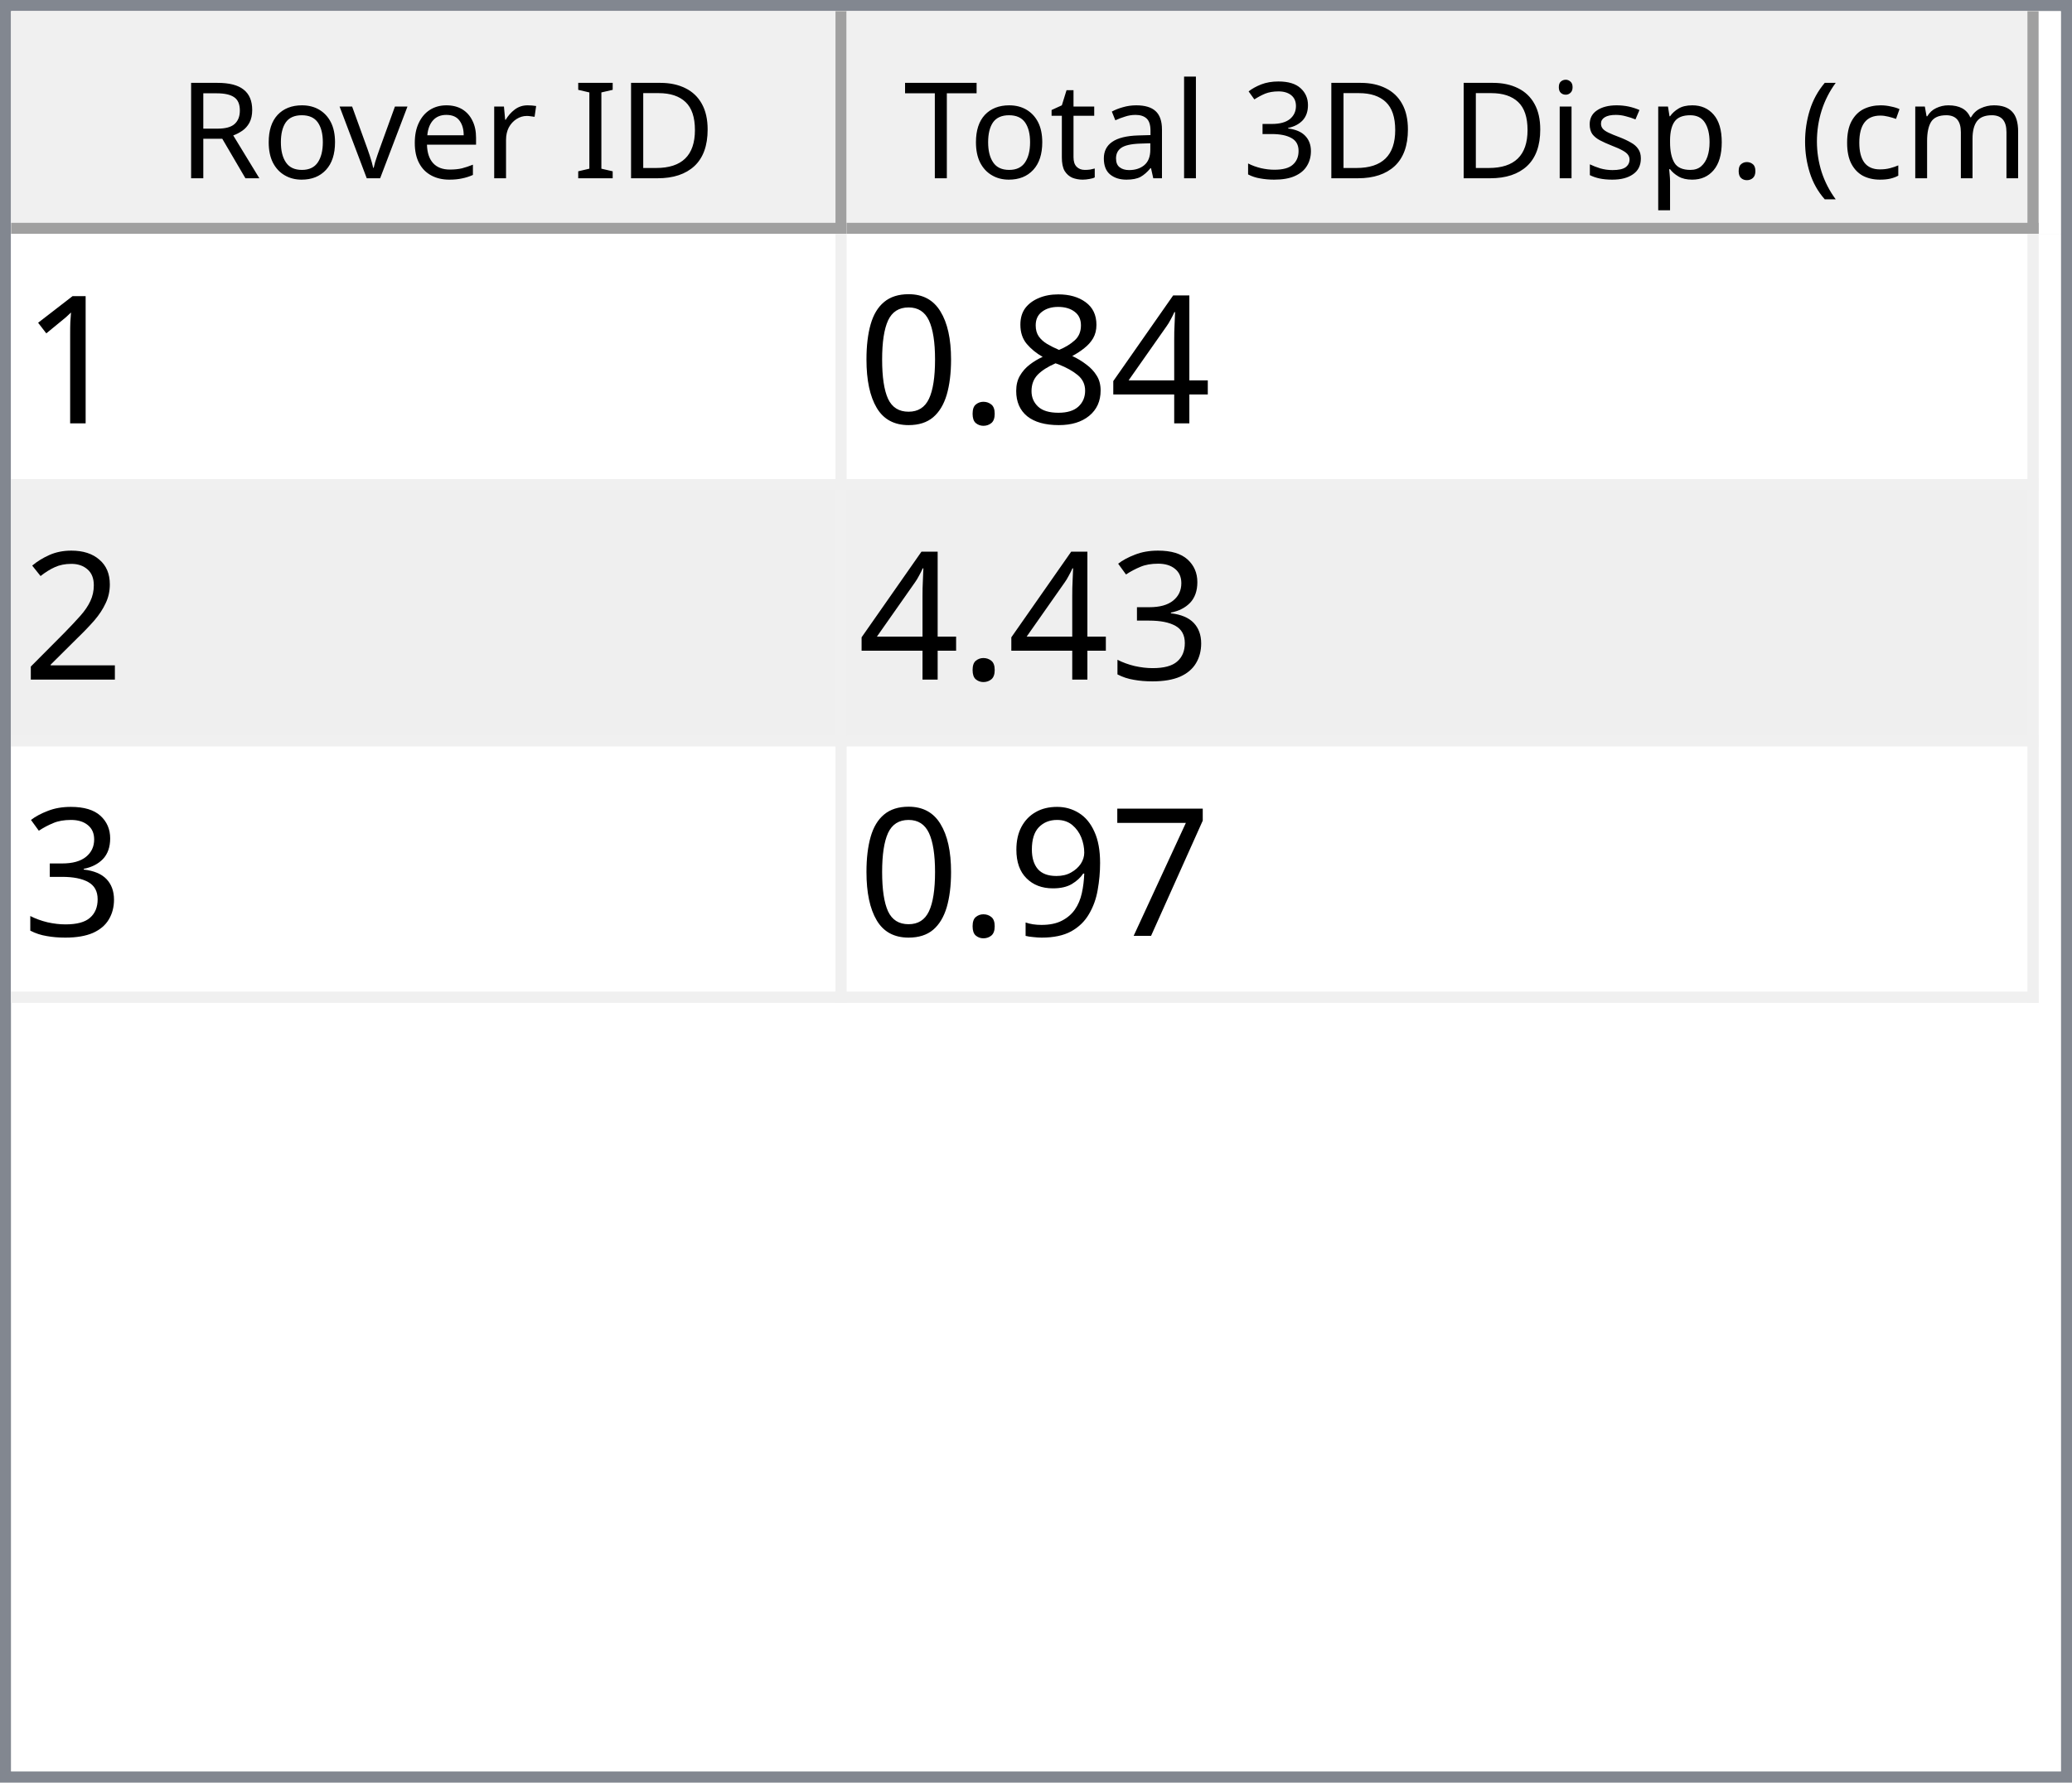
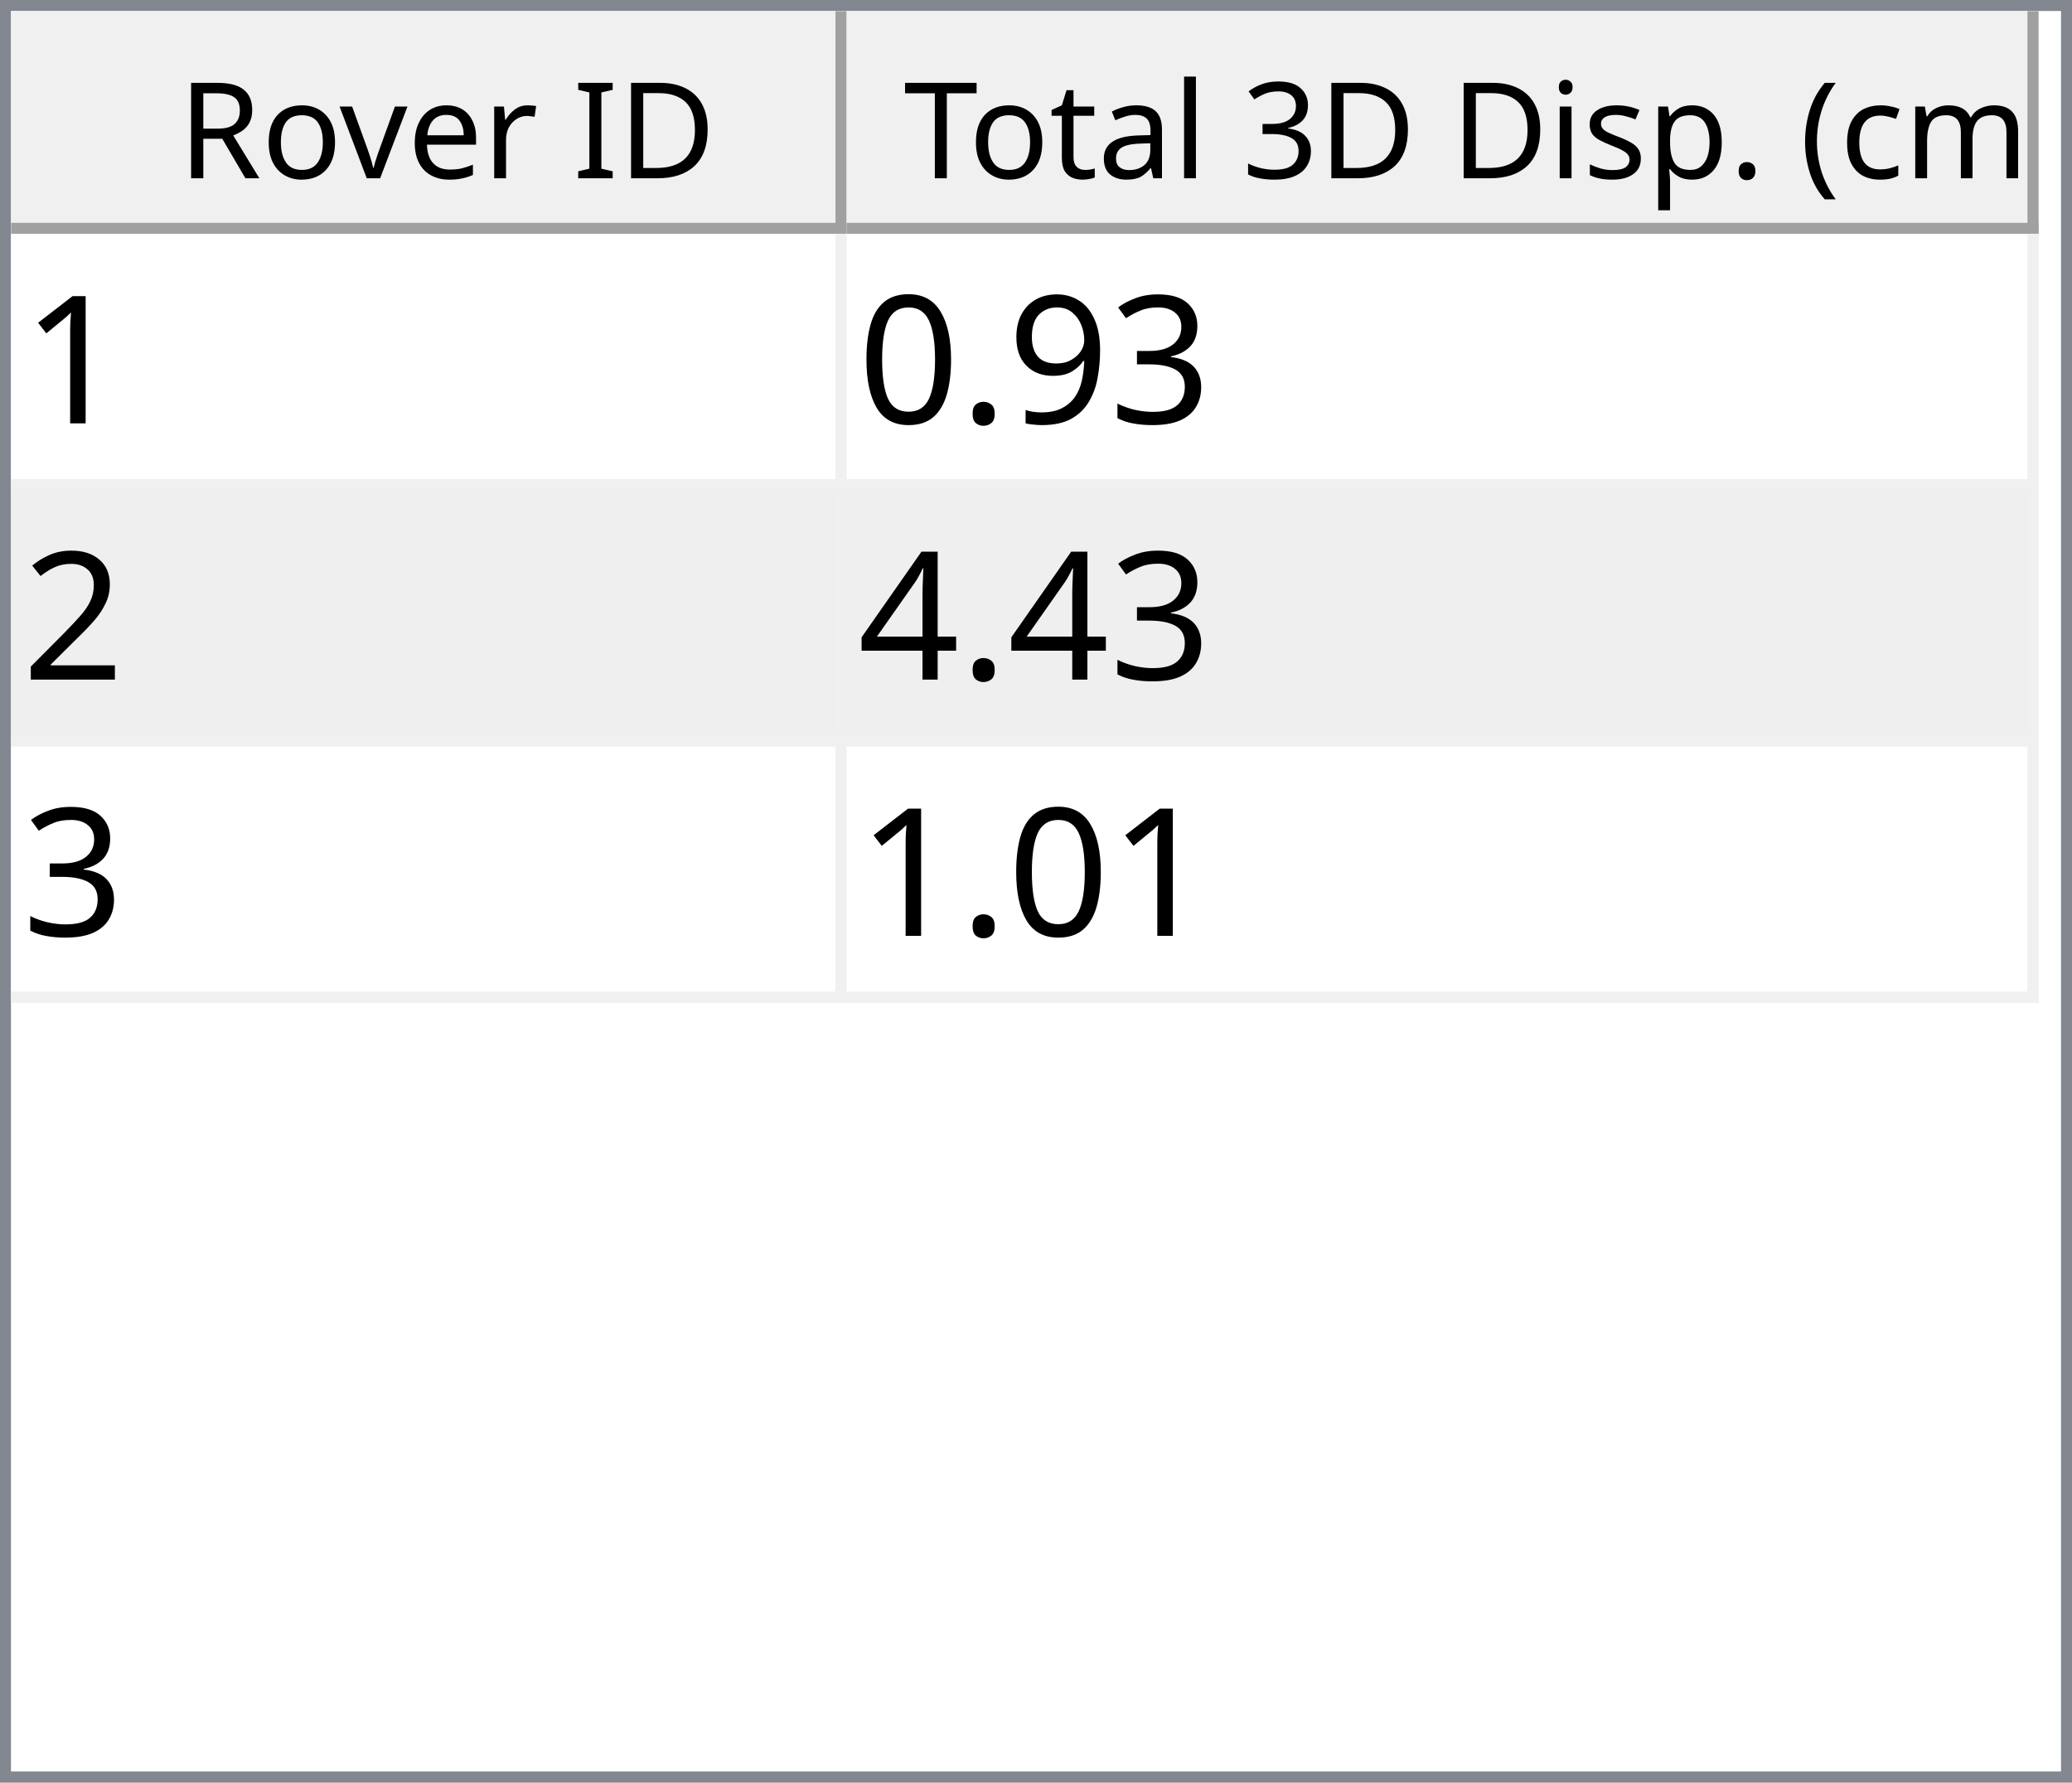
<svg xmlns="http://www.w3.org/2000/svg" style="fill-opacity:1; color-rendering:auto; color-interpolation:auto; text-rendering:auto; stroke:black; stroke-linecap:square; stroke-miterlimit:10; shape-rendering:auto; stroke-opacity:1; fill:black; stroke-dasharray:none; font-weight:normal; stroke-width:1; font-family:'Dialog'; font-style:normal; stroke-linejoin:miter; font-size:12px; stroke-dashoffset:0; image-rendering:auto;" width="186" height="160">
  <defs id="genericDefs" />
  <g>
    <defs id="defs1">
      <clipPath clipPathUnits="userSpaceOnUse" id="clipPath1">
        <path d="M0 0 L186 0 L186 160 L0 160 L0 0 Z" />
      </clipPath>
      <clipPath clipPathUnits="userSpaceOnUse" id="clipPath2">
        <path d="M0 0 L0 160 L186 160 L186 0 Z" />
      </clipPath>
      <clipPath clipPathUnits="userSpaceOnUse" id="clipPath3">
        <path d="M0 0 L0 20 L184 20 L184 0 Z" />
      </clipPath>
      <clipPath clipPathUnits="userSpaceOnUse" id="clipPath4">
        <path d="M0 0 L0 20 L75 20 L75 0 Z" />
      </clipPath>
      <clipPath clipPathUnits="userSpaceOnUse" id="clipPath5">
        <path d="M1 1 L1 19 L74 19 L74 1 Z" />
      </clipPath>
      <clipPath clipPathUnits="userSpaceOnUse" id="clipPath6">
        <path d="M0 0 L0 18 L73 18 L73 0 Z" />
      </clipPath>
      <clipPath clipPathUnits="userSpaceOnUse" id="clipPath7">
        <path d="M-0.5 -0.5 L-0.5 19.5 L74.5 19.5 L74.5 -0.5 Z" />
      </clipPath>
      <clipPath clipPathUnits="userSpaceOnUse" id="clipPath8">
        <path d="M0 0 L0 20 L107 20 L107 0 Z" />
      </clipPath>
      <clipPath clipPathUnits="userSpaceOnUse" id="clipPath9">
        <path d="M1 1 L1 19 L106 19 L106 1 Z" />
      </clipPath>
      <clipPath clipPathUnits="userSpaceOnUse" id="clipPath10">
        <path d="M0 0 L0 18 L105 18 L105 0 Z" />
      </clipPath>
      <clipPath clipPathUnits="userSpaceOnUse" id="clipPath11">
        <path d="M-0.5 -0.5 L-0.5 19.5 L106.5 19.5 L106.5 -0.5 Z" />
      </clipPath>
      <clipPath clipPathUnits="userSpaceOnUse" id="clipPath12">
        <path d="M0 0 L0 138 L184 138 L184 0 Z" />
      </clipPath>
      <clipPath clipPathUnits="userSpaceOnUse" id="clipPath13">
        <path d="M0 0 L0 69 L182 69 L182 0 Z" />
      </clipPath>
      <clipPath clipPathUnits="userSpaceOnUse" id="clipPath14">
        <path d="M-0.5 -0.5 L-0.5 68.5 L181.5 68.5 L181.5 -0.5 Z" />
      </clipPath>
      <clipPath clipPathUnits="userSpaceOnUse" id="clipPath15">
        <path d="M0 0 L0 22 L74 22 L74 0 Z" />
      </clipPath>
      <clipPath clipPathUnits="userSpaceOnUse" id="clipPath16">
        <path d="M0 0 L0 22 L106 22 L106 0 Z" />
      </clipPath>
      <font horiz-adv-x="64.551" id="font1">
        <font-face ascent="107.91" descent="25.098" units-per-em="100" style="font-style:normal; font-family:Segoe UI; font-weight:normal;" />
        <missing-glyph horiz-adv-x="64.551" d="M8.109 0 L8.109 68.266 L56.453 68.266 L56.453 0 L8.109 0 ZM15.328 7.234 L49.219 7.234 L49.219 61.031 L15.328 61.031 L15.328 7.234 Z" />
        <glyph unicode="D" horiz-adv-x="70.117" d="M9.188 0 L9.188 70.016 L28.516 70.016 Q65.531 70.016 65.531 35.891 Q65.531 19.672 55.25 9.836 Q44.969 0 27.734 0 L9.188 0 ZM17.391 62.594 L17.391 7.422 L27.828 7.422 Q41.609 7.422 49.273 14.797 Q56.938 22.172 56.938 35.688 Q56.938 62.594 28.328 62.594 L17.391 62.594 Z" />
        <glyph unicode="I" horiz-adv-x="26.611" d="M17.391 0 L9.188 0 L9.188 70.016 L17.391 70.016 L17.391 0 Z" />
        <glyph unicode=" " horiz-adv-x="27.393" d="" />
        <glyph unicode="r" horiz-adv-x="34.766" d="M34.188 41.891 Q32.078 43.5 28.125 43.5 Q23 43.5 19.555 38.672 Q16.109 33.844 16.109 25.484 L16.109 0 L8.109 0 L8.109 50 L16.109 50 L16.109 39.703 L16.312 39.703 Q18.016 44.969 21.531 47.922 Q25.047 50.875 29.391 50.875 Q32.516 50.875 34.188 50.203 L34.188 41.891 Z" />
        <glyph unicode="e" horiz-adv-x="52.295" d="M48.297 23 L12.984 23 Q13.188 14.656 17.484 10.109 Q21.781 5.562 29.297 5.562 Q37.75 5.562 44.828 11.141 L44.828 3.609 Q38.234 -1.172 27.391 -1.172 Q16.797 -1.172 10.742 5.641 Q4.688 12.453 4.688 24.812 Q4.688 36.469 11.305 43.82 Q17.922 51.172 27.734 51.172 Q37.547 51.172 42.922 44.828 Q48.297 38.484 48.297 27.203 L48.297 23 ZM40.094 29.781 Q40.047 36.719 36.75 40.578 Q33.453 44.438 27.594 44.438 Q21.922 44.438 17.969 40.383 Q14.016 36.328 13.094 29.781 L40.094 29.781 Z" />
        <glyph unicode="v" horiz-adv-x="47.9" d="M47.406 50 L27.484 0 L19.625 0 L0.688 50 L9.469 50 L22.172 13.672 Q23.578 9.672 23.922 6.688 L24.125 6.688 Q24.609 10.453 25.688 13.484 L38.969 50 L47.406 50 Z" />
        <glyph unicode="o" horiz-adv-x="58.594" d="M29 -1.172 Q17.922 -1.172 11.305 5.836 Q4.688 12.844 4.688 24.422 Q4.688 37.016 11.57 44.094 Q18.453 51.172 30.172 51.172 Q41.359 51.172 47.633 44.289 Q53.906 37.406 53.906 25.203 Q53.906 13.234 47.141 6.031 Q40.375 -1.172 29 -1.172 ZM29.594 44.438 Q21.875 44.438 17.383 39.188 Q12.891 33.938 12.891 24.703 Q12.891 15.828 17.43 10.695 Q21.969 5.562 29.594 5.562 Q37.359 5.562 41.531 10.594 Q45.703 15.625 45.703 24.906 Q45.703 34.281 41.531 39.359 Q37.359 44.438 29.594 44.438 Z" />
        <glyph unicode="R" horiz-adv-x="59.814" d="M59.375 0 L49.609 0 L37.891 19.625 Q36.281 22.359 34.766 24.289 Q33.25 26.219 31.664 27.438 Q30.078 28.656 28.25 29.219 Q26.422 29.781 24.125 29.781 L17.391 29.781 L17.391 0 L9.188 0 L9.188 70.016 L30.078 70.016 Q34.672 70.016 38.555 68.867 Q42.438 67.719 45.289 65.375 Q48.141 63.031 49.758 59.547 Q51.375 56.062 51.375 51.375 Q51.375 47.703 50.273 44.656 Q49.172 41.609 47.148 39.211 Q45.125 36.812 42.266 35.133 Q39.406 33.453 35.844 32.516 L35.844 32.328 Q37.594 31.547 38.891 30.547 Q40.188 29.547 41.359 28.18 Q42.531 26.812 43.68 25.078 Q44.828 23.344 46.234 21.047 L59.375 0 ZM17.391 62.594 L17.391 37.203 L28.516 37.203 Q31.594 37.203 34.203 38.133 Q36.812 39.062 38.719 40.797 Q40.625 42.531 41.703 45.047 Q42.781 47.562 42.781 50.688 Q42.781 56.297 39.141 59.445 Q35.5 62.594 28.609 62.594 L17.391 62.594 Z" />
        <glyph unicode=")" horiz-adv-x="30.176" d="M8.297 -15.922 L1.172 -15.922 Q16.406 2.344 16.406 26.812 Q16.406 51.469 1.078 70.016 L8.297 70.016 Q23.531 52.156 23.531 26.703 Q23.531 1.375 8.297 -15.922 Z" />
        <glyph unicode="m" horiz-adv-x="86.133" d="M79.109 0 L71.094 0 L71.094 28.719 Q71.094 37.016 68.531 40.727 Q65.969 44.438 59.906 44.438 Q54.781 44.438 51.195 39.75 Q47.609 35.062 47.609 28.516 L47.609 0 L39.594 0 L39.594 29.688 Q39.594 44.438 28.219 44.438 Q22.953 44.438 19.531 40.016 Q16.109 35.594 16.109 28.516 L16.109 0 L8.109 0 L8.109 50 L16.109 50 L16.109 42.094 L16.312 42.094 Q21.625 51.172 31.844 51.172 Q36.969 51.172 40.773 48.312 Q44.578 45.453 46 40.828 Q51.562 51.172 62.594 51.172 Q79.109 51.172 79.109 30.812 L79.109 0 Z" />
        <glyph unicode="c" horiz-adv-x="46.191" d="M42.188 2.297 Q36.422 -1.172 28.516 -1.172 Q17.828 -1.172 11.258 5.789 Q4.688 12.75 4.688 23.828 Q4.688 36.188 11.766 43.68 Q18.844 51.172 30.672 51.172 Q37.25 51.172 42.281 48.734 L42.281 40.531 Q36.719 44.438 30.375 44.438 Q22.703 44.438 17.797 38.945 Q12.891 33.453 12.891 24.516 Q12.891 15.719 17.508 10.641 Q22.125 5.562 29.891 5.562 Q36.422 5.562 42.188 9.906 L42.188 2.297 Z" />
        <glyph unicode="(" horiz-adv-x="30.176" d="M29.109 -15.922 L21.969 -15.922 Q6.844 1.375 6.844 26.703 Q6.844 52.156 21.969 70.016 L29.203 70.016 Q13.875 51.469 13.875 26.812 Q13.875 2.344 29.109 -15.922 Z" />
        <glyph unicode="." horiz-adv-x="21.68" d="M10.891 -1.078 Q8.641 -1.078 7.055 0.539 Q5.469 2.156 5.469 4.391 Q5.469 6.641 7.055 8.273 Q8.641 9.906 10.891 9.906 Q13.188 9.906 14.797 8.273 Q16.406 6.641 16.406 4.391 Q16.406 2.156 14.797 0.539 Q13.188 -1.078 10.891 -1.078 Z" />
        <glyph unicode="p" horiz-adv-x="58.789" d="M16.312 7.234 L16.109 7.234 L16.109 -23 L8.109 -23 L8.109 50 L16.109 50 L16.109 41.219 L16.312 41.219 Q22.219 51.172 33.594 51.172 Q43.266 51.172 48.688 44.461 Q54.109 37.75 54.109 26.469 Q54.109 13.922 48 6.375 Q41.891 -1.172 31.297 -1.172 Q21.578 -1.172 16.312 7.234 ZM16.109 27.391 L16.109 20.406 Q16.109 14.203 20.141 9.883 Q24.172 5.562 30.375 5.562 Q37.641 5.562 41.773 11.133 Q45.906 16.703 45.906 26.609 Q45.906 34.969 42.047 39.703 Q38.188 44.438 31.594 44.438 Q24.609 44.438 20.359 39.578 Q16.109 34.719 16.109 27.391 Z" />
        <glyph unicode="s" horiz-adv-x="42.432" d="M5.078 1.812 L5.078 10.406 Q11.625 5.562 19.484 5.562 Q30.031 5.562 30.031 12.594 Q30.031 14.594 29.125 15.992 Q28.219 17.391 26.68 18.461 Q25.141 19.531 23.07 20.383 Q21 21.234 18.609 22.172 Q15.281 23.484 12.766 24.828 Q10.25 26.172 8.57 27.859 Q6.891 29.547 6.031 31.695 Q5.172 33.844 5.172 36.719 Q5.172 40.234 6.789 42.945 Q8.406 45.656 11.086 47.484 Q13.766 49.312 17.211 50.242 Q20.656 51.172 24.312 51.172 Q30.812 51.172 35.938 48.922 L35.938 40.828 Q30.422 44.438 23.25 44.438 Q21 44.438 19.195 43.922 Q17.391 43.406 16.094 42.477 Q14.797 41.547 14.086 40.258 Q13.375 38.969 13.375 37.406 Q13.375 35.453 14.086 34.133 Q14.797 32.812 16.164 31.789 Q17.531 30.766 19.484 29.938 Q21.438 29.109 23.922 28.125 Q27.25 26.859 29.883 25.516 Q32.516 24.172 34.375 22.484 Q36.234 20.797 37.234 18.602 Q38.234 16.406 38.234 13.375 Q38.234 9.672 36.602 6.938 Q34.969 4.203 32.234 2.398 Q29.5 0.594 25.93 -0.289 Q22.359 -1.172 18.453 -1.172 Q10.75 -1.172 5.078 1.812 Z" />
        <glyph unicode="i" horiz-adv-x="24.219" d="M12.203 62.703 Q10.062 62.703 8.547 64.164 Q7.031 65.625 7.031 67.875 Q7.031 70.125 8.547 71.609 Q10.062 73.094 12.203 73.094 Q14.406 73.094 15.945 71.609 Q17.484 70.125 17.484 67.875 Q17.484 65.719 15.945 64.211 Q14.406 62.703 12.203 62.703 ZM16.109 0 L8.109 0 L8.109 50 L16.109 50 L16.109 0 Z" />
        <glyph unicode="3" horiz-adv-x="53.906" d="M46.531 19.828 Q46.531 15.094 44.75 11.211 Q42.969 7.328 39.719 4.57 Q36.469 1.812 31.93 0.297 Q27.391 -1.219 21.922 -1.219 Q11.922 -1.219 6 2.594 L6 11.188 Q13.094 5.609 22.219 5.609 Q25.875 5.609 28.828 6.539 Q31.781 7.469 33.906 9.227 Q36.031 10.984 37.18 13.477 Q38.328 15.969 38.328 19.094 Q38.328 32.812 18.797 32.812 L12.984 32.812 L12.984 39.594 L18.5 39.594 Q35.797 39.594 35.797 52.484 Q35.797 64.406 22.609 64.406 Q15.188 64.406 8.688 59.422 L8.688 67.188 Q15.375 71.188 24.609 71.188 Q29 71.188 32.57 69.969 Q36.141 68.75 38.68 66.555 Q41.219 64.359 42.609 61.281 Q44 58.203 44 54.5 Q44 40.672 30.031 36.719 L30.031 36.531 Q33.594 36.141 36.625 34.797 Q39.656 33.453 41.852 31.305 Q44.047 29.156 45.289 26.25 Q46.531 23.344 46.531 19.828 Z" />
        <glyph unicode="l" horiz-adv-x="24.219" d="M16.109 0 L8.109 0 L8.109 74.031 L16.109 74.031 L16.109 0 Z" />
        <glyph unicode="a" horiz-adv-x="50.879" d="M43.891 0 L35.891 0 L35.891 7.812 L35.688 7.812 Q30.469 -1.172 20.312 -1.172 Q12.844 -1.172 8.617 2.781 Q4.391 6.734 4.391 13.281 Q4.391 27.297 20.906 29.594 L35.891 31.688 Q35.891 44.438 25.594 44.438 Q16.547 44.438 9.281 38.281 L9.281 46.484 Q16.656 51.172 26.266 51.172 Q43.891 51.172 43.891 32.516 L43.891 0 ZM35.891 25.297 L23.828 23.641 Q18.266 22.859 15.43 20.875 Q12.594 18.891 12.594 13.875 Q12.594 10.203 15.211 7.883 Q17.828 5.562 22.172 5.562 Q28.125 5.562 32.008 9.742 Q35.891 13.922 35.891 20.312 L35.891 25.297 Z" />
        <glyph unicode="t" horiz-adv-x="33.887" d="M31.297 0.484 Q28.469 -1.078 23.828 -1.078 Q10.688 -1.078 10.688 13.578 L10.688 43.172 L2.094 43.172 L2.094 50 L10.688 50 L10.688 62.203 L18.703 64.797 L18.703 50 L31.297 50 L31.297 43.172 L18.703 43.172 L18.703 14.984 Q18.703 9.969 20.414 7.82 Q22.125 5.672 26.078 5.672 Q29.109 5.672 31.297 7.328 L31.297 0.484 Z" />
        <glyph unicode="T" horiz-adv-x="52.393" d="M50.594 62.594 L30.375 62.594 L30.375 0 L22.172 0 L22.172 62.594 L2 62.594 L2 70.016 L50.594 70.016 L50.594 62.594 Z" />
      </font>
      <font horiz-adv-x="75.0" id="font2">
        <font-face ascent="100.537" descent="21.973" units-per-em="100" style="font-style:normal; font-family:sans-serif; font-weight:normal;" />
        <missing-glyph horiz-adv-x="75.0" d="M12.5 0 L12.5 62.5 L62.5 62.5 L62.5 0 L12.5 0 ZM14.062 1.562 L60.938 1.562 L60.938 60.938 L14.062 60.938 L14.062 1.562 Z" />
        <glyph unicode="1" horiz-adv-x="55.615" d="M37.25 0 L28.469 0 L28.469 56 Q25.297 52.984 20.141 49.953 Q14.984 46.922 10.891 45.406 L10.891 53.906 Q18.266 57.375 23.781 62.305 Q29.297 67.234 31.594 71.875 L37.25 71.875 L37.25 0 Z" />
-         <glyph unicode="4" horiz-adv-x="55.615" d="M32.328 0 L32.328 17.141 L1.266 17.141 L1.266 25.203 L33.938 71.578 L41.109 71.578 L41.109 25.203 L50.781 25.203 L50.781 17.141 L41.109 17.141 L41.109 0 L32.328 0 ZM32.328 25.203 L32.328 57.469 L9.906 25.203 L32.328 25.203 Z" />
-         <glyph unicode="8" horiz-adv-x="55.615" d="M17.672 38.812 Q12.203 40.828 9.57 44.539 Q6.938 48.25 6.938 53.422 Q6.938 61.234 12.555 66.555 Q18.172 71.875 27.484 71.875 Q36.859 71.875 42.578 66.43 Q48.297 60.984 48.297 53.172 Q48.297 48.188 45.68 44.508 Q43.062 40.828 37.75 38.812 Q44.344 36.672 47.781 31.883 Q51.219 27.094 51.219 20.453 Q51.219 11.281 44.727 5.031 Q38.234 -1.219 27.641 -1.219 Q17.047 -1.219 10.547 5.055 Q4.047 11.328 4.047 20.703 Q4.047 27.688 7.594 32.398 Q11.141 37.109 17.672 38.812 ZM15.922 53.719 Q15.922 48.641 19.195 45.414 Q22.469 42.188 27.688 42.188 Q32.766 42.188 36.016 45.383 Q39.266 48.578 39.266 53.219 Q39.266 58.062 35.914 61.359 Q32.562 64.656 27.594 64.656 Q22.562 64.656 19.242 61.43 Q15.922 58.203 15.922 53.719 ZM13.094 20.656 Q13.094 16.891 14.875 13.375 Q16.656 9.859 20.172 7.93 Q23.688 6 27.734 6 Q34.031 6 38.133 10.055 Q42.234 14.109 42.234 20.359 Q42.234 26.703 38.016 30.859 Q33.797 35.016 27.438 35.016 Q21.234 35.016 17.164 30.914 Q13.094 26.812 13.094 20.656 Z" />
+         <glyph unicode="3" horiz-adv-x="55.615" d="M4.203 18.891 L12.984 20.062 Q14.5 12.594 18.141 9.297 Q21.781 6 27 6 Q33.203 6 37.477 10.297 Q41.75 14.594 41.75 20.953 Q41.75 27 37.797 30.93 Q33.844 34.859 27.734 34.859 Q25.25 34.859 21.531 33.891 L22.516 41.609 Q23.391 41.5 23.922 41.5 Q29.547 41.5 34.039 44.43 Q38.531 47.359 38.531 53.469 Q38.531 58.297 35.258 61.477 Q31.984 64.656 26.812 64.656 Q21.688 64.656 18.266 61.43 Q14.844 58.203 13.875 51.766 L5.078 53.328 Q6.688 62.156 12.398 67.016 Q18.109 71.875 26.609 71.875 Q32.469 71.875 37.398 69.359 Q42.328 66.844 44.945 62.5 Q47.562 58.156 47.562 53.266 Q47.562 48.641 45.07 44.828 Q42.578 41.016 37.703 38.766 Q44.047 37.312 47.562 32.695 Q51.078 28.078 51.078 21.141 Q51.078 11.766 44.242 5.25 Q37.406 -1.266 26.953 -1.266 Q17.531 -1.266 11.305 4.352 Q5.078 9.969 4.203 18.891 Z" />
+         <glyph unicode="9" horiz-adv-x="55.615" d="M5.469 16.547 L13.922 17.328 Q14.984 11.375 18.016 8.688 Q21.047 6 25.781 6 Q29.828 6 32.883 7.859 Q35.938 9.719 37.891 12.82 Q39.844 15.922 41.164 21.195 Q42.484 26.469 42.484 31.938 Q42.484 32.516 42.438 33.688 Q39.797 29.5 35.234 26.883 Q30.672 24.266 25.344 24.266 Q16.453 24.266 10.305 30.711 Q4.156 37.156 4.156 47.703 Q4.156 58.594 10.578 65.234 Q17 71.875 26.656 71.875 Q33.641 71.875 39.43 68.117 Q45.219 64.359 48.219 57.398 Q51.219 50.438 51.219 37.25 Q51.219 23.531 48.242 15.406 Q45.266 7.281 39.383 3.031 Q33.5 -1.219 25.594 -1.219 Q17.188 -1.219 11.867 3.445 Q6.547 8.109 5.469 16.547 ZM41.453 48.141 Q41.453 55.719 37.43 60.156 Q33.406 64.594 27.734 64.594 Q21.875 64.594 17.531 59.812 Q13.188 55.031 13.188 47.406 Q13.188 40.578 17.312 36.305 Q21.438 32.031 27.484 32.031 Q33.594 32.031 37.523 36.305 Q41.453 40.578 41.453 48.141 Z" />
        <glyph unicode="." horiz-adv-x="27.783" d="M9.078 0 L9.078 10.016 L19.094 10.016 L19.094 0 L9.078 0 Z" />
        <glyph unicode="0" horiz-adv-x="55.615" d="M4.156 35.297 Q4.156 48 6.766 55.742 Q9.375 63.484 14.523 67.68 Q19.672 71.875 27.484 71.875 Q33.25 71.875 37.594 69.555 Q41.938 67.234 44.773 62.867 Q47.609 58.5 49.219 52.227 Q50.828 45.953 50.828 35.297 Q50.828 22.703 48.242 14.969 Q45.656 7.234 40.508 3.008 Q35.359 -1.219 27.484 -1.219 Q17.141 -1.219 11.234 6.203 Q4.156 15.141 4.156 35.297 ZM13.188 35.297 Q13.188 17.672 17.312 11.836 Q21.438 6 27.484 6 Q33.547 6 37.672 11.859 Q41.797 17.719 41.797 35.297 Q41.797 52.984 37.672 58.789 Q33.547 64.594 27.391 64.594 Q21.344 64.594 17.719 59.469 Q13.188 52.938 13.188 35.297 Z" />
        <glyph unicode="2" horiz-adv-x="55.615" d="M50.344 8.453 L50.344 0 L3.031 0 Q2.938 3.172 4.047 6.109 Q5.859 10.938 9.836 15.625 Q13.812 20.312 21.344 26.469 Q33.016 36.031 37.117 41.625 Q41.219 47.219 41.219 52.203 Q41.219 57.422 37.477 61.008 Q33.734 64.594 27.734 64.594 Q21.391 64.594 17.578 60.789 Q13.766 56.984 13.719 50.25 L4.688 51.172 Q5.609 61.281 11.664 66.578 Q17.719 71.875 27.938 71.875 Q38.234 71.875 44.242 66.164 Q50.25 60.453 50.25 52 Q50.25 47.703 48.492 43.555 Q46.734 39.406 42.656 34.812 Q38.578 30.219 29.109 22.219 Q21.188 15.578 18.945 13.211 Q16.703 10.844 15.234 8.453 L50.344 8.453 Z" />
-         <glyph unicode="3" horiz-adv-x="55.615" d="M4.203 18.891 L12.984 20.062 Q14.5 12.594 18.141 9.297 Q21.781 6 27 6 Q33.203 6 37.477 10.297 Q41.75 14.594 41.75 20.953 Q41.75 27 37.797 30.93 Q33.844 34.859 27.734 34.859 Q25.25 34.859 21.531 33.891 L22.516 41.609 Q23.391 41.5 23.922 41.5 Q29.547 41.5 34.039 44.43 Q38.531 47.359 38.531 53.469 Q38.531 58.297 35.258 61.477 Q31.984 64.656 26.812 64.656 Q21.688 64.656 18.266 61.43 Q14.844 58.203 13.875 51.766 L5.078 53.328 Q6.688 62.156 12.398 67.016 Q18.109 71.875 26.609 71.875 Q32.469 71.875 37.398 69.359 Q42.328 66.844 44.945 62.5 Q47.562 58.156 47.562 53.266 Q47.562 48.641 45.07 44.828 Q42.578 41.016 37.703 38.766 Q44.047 37.312 47.562 32.695 Q51.078 28.078 51.078 21.141 Q51.078 11.766 44.242 5.25 Q37.406 -1.266 26.953 -1.266 Q17.531 -1.266 11.305 4.352 Q5.078 9.969 4.203 18.891 Z" />
-         <glyph unicode="7" horiz-adv-x="55.615" d="M4.734 62.203 L4.734 70.656 L51.078 70.656 L51.078 63.812 Q44.234 56.547 37.523 44.484 Q30.812 32.422 27.156 19.672 Q24.516 10.688 23.781 0 L14.75 0 Q14.891 8.453 18.062 20.414 Q21.234 32.375 27.172 43.484 Q33.109 54.594 39.797 62.203 L4.734 62.203 Z" />
-         <glyph unicode="9" horiz-adv-x="55.615" d="M5.469 16.547 L13.922 17.328 Q14.984 11.375 18.016 8.688 Q21.047 6 25.781 6 Q29.828 6 32.883 7.859 Q35.938 9.719 37.891 12.82 Q39.844 15.922 41.164 21.195 Q42.484 26.469 42.484 31.938 Q42.484 32.516 42.438 33.688 Q39.797 29.5 35.234 26.883 Q30.672 24.266 25.344 24.266 Q16.453 24.266 10.305 30.711 Q4.156 37.156 4.156 47.703 Q4.156 58.594 10.578 65.234 Q17 71.875 26.656 71.875 Q33.641 71.875 39.43 68.117 Q45.219 64.359 48.219 57.398 Q51.219 50.438 51.219 37.25 Q51.219 23.531 48.242 15.406 Q45.266 7.281 39.383 3.031 Q33.5 -1.219 25.594 -1.219 Q17.188 -1.219 11.867 3.445 Q6.547 8.109 5.469 16.547 ZM41.453 48.141 Q41.453 55.719 37.43 60.156 Q33.406 64.594 27.734 64.594 Q21.875 64.594 17.531 59.812 Q13.188 55.031 13.188 47.406 Q13.188 40.578 17.312 36.305 Q21.438 32.031 27.484 32.031 Q33.594 32.031 37.523 36.305 Q41.453 40.578 41.453 48.141 Z" />
+         <glyph unicode="4" horiz-adv-x="55.615" d="M32.328 0 L32.328 17.141 L1.266 17.141 L1.266 25.203 L33.938 71.578 L41.109 71.578 L41.109 25.203 L50.781 25.203 L50.781 17.141 L41.109 17.141 L41.109 0 L32.328 0 ZM32.328 25.203 L32.328 57.469 L9.906 25.203 L32.328 25.203 Z" />
      </font>
    </defs>
    <g style="fill:white; stroke:white;">
      <rect x="0" y="0" width="186" style="clip-path:url(#clipPath1); stroke:none;" height="160" />
    </g>
    <g style="fill:white; text-rendering:optimizeSpeed; color-rendering:optimizeSpeed; image-rendering:optimizeSpeed; shape-rendering:crispEdges; stroke:white; color-interpolation:sRGB;">
      <rect x="0" width="186" height="160" y="0" style="stroke:none;" />
      <path style="stroke:none;" d="M0 160 L186 160 L186 0 L0 0 Z" />
    </g>
    <g style="fill:rgb(240,240,240); font-family:'Segoe UI'; stroke:rgb(240,240,240);">
      <rect x="0" y="0" width="186" style="clip-path:url(#clipPath2); stroke:none;" height="160" />
    </g>
    <g style="fill:rgb(130,135,144); font-family:'Segoe UI'; stroke:rgb(130,135,144);">
      <path d="M0 0 L186 0 L186 160 L0 160 L0 0 ZM1 1 L185 1 L185 159 L1 159 L1 1 Z" style="fill-rule:evenodd; clip-path:url(#clipPath2); stroke:none;" />
    </g>
    <g style="fill:white; font-family:'Segoe UI'; stroke:white;" transform="translate(1,1)">
      <rect x="0" y="0" width="184" style="clip-path:url(#clipPath3); stroke:none;" height="20" />
    </g>
    <g style="fill:rgb(240,240,240); font-family:'Segoe UI'; stroke:rgb(240,240,240);" transform="translate(1,1)">
      <rect x="0" y="0" width="75" style="clip-path:url(#clipPath4); stroke:none;" height="20" />
    </g>
    <g style="font-family:'Segoe UI';" transform="translate(2,2)">
      <text x="14" xml:space="preserve" y="14" style="clip-path:url(#clipPath6); stroke:none;">Rover ID</text>
    </g>
    <g style="fill:rgb(160,160,160); font-family:'Segoe UI'; stroke:rgb(160,160,160); stroke-linejoin:bevel;" transform="translate(1.5,1.5)">
      <line x1="74" x2="74" y1="0" style="fill:none; clip-path:url(#clipPath7);" y2="19" />
    </g>
    <g style="fill:rgb(160,160,160); font-family:'Segoe UI'; stroke:rgb(160,160,160); stroke-linejoin:bevel;" transform="matrix(1,0,0,1,1,1) translate(0.5,0.5)">
      <line x1="0" x2="74" y1="19" style="fill:none; clip-path:url(#clipPath7);" y2="19" />
    </g>
    <g style="fill:rgb(240,240,240); font-family:'Segoe UI'; stroke:rgb(240,240,240);" transform="translate(76,1)">
      <rect x="0" y="0" width="107" style="clip-path:url(#clipPath8); stroke:none;" height="20" />
    </g>
    <g style="font-family:'Segoe UI';" transform="translate(77,2)">
      <text x="1" xml:space="preserve" y="14" style="clip-path:url(#clipPath10); stroke:none;"> Total 3D Disp. (cm)</text>
    </g>
    <g style="fill:rgb(160,160,160); font-family:'Segoe UI'; stroke:rgb(160,160,160); stroke-linejoin:bevel;" transform="translate(76.5,1.5)">
      <line x1="106" x2="106" y1="0" style="fill:none; clip-path:url(#clipPath11);" y2="19" />
    </g>
    <g style="fill:rgb(160,160,160); font-family:'Segoe UI'; stroke:rgb(160,160,160); stroke-linejoin:bevel;" transform="matrix(1,0,0,1,76,1) translate(0.5,0.5)">
      <line x1="0" x2="106" y1="19" style="fill:none; clip-path:url(#clipPath11);" y2="19" />
    </g>
    <g style="fill:white; font-family:'Segoe UI'; stroke:white;" transform="translate(1,21)">
      <rect x="0" y="0" width="184" style="clip-path:url(#clipPath12); stroke:none;" height="138" />
    </g>
    <g style="fill:rgb(240,240,240); font-size:16px; font-family:sans-serif; stroke:rgb(240,240,240);" transform="translate(1,21)">
      <rect x="0" y="0" width="182" style="clip-path:url(#clipPath13); stroke:none;" height="69" />
      <line transform="translate(0.5,0.5)" x1="0" x2="181" y1="22" style="clip-path:url(#clipPath14); fill:none; stroke-linejoin:bevel;" y2="22" />
    </g>
    <g transform="matrix(1,0,0,1,1,21) translate(0.5,0.5)" style="fill:rgb(240,240,240); font-size:16px; font-family:sans-serif; stroke:rgb(240,240,240); stroke-linejoin:bevel;">
      <line x1="0" x2="181" y1="45" style="fill:none; clip-path:url(#clipPath14);" y2="45" />
    </g>
    <g transform="matrix(1,0,0,1,1,21) translate(0.5,0.5)" style="fill:rgb(240,240,240); font-size:16px; font-family:sans-serif; stroke:rgb(240,240,240); stroke-linejoin:bevel;">
      <line x1="0" x2="181" y1="68" style="fill:none; clip-path:url(#clipPath14);" y2="68" />
    </g>
    <g transform="matrix(1,0,0,1,1,21) translate(0.5,0.5)" style="fill:rgb(240,240,240); font-size:16px; font-family:sans-serif; stroke:rgb(240,240,240); stroke-linejoin:bevel;">
      <line x1="74" x2="74" y1="0" style="fill:none; clip-path:url(#clipPath14);" y2="68" />
    </g>
    <g transform="matrix(1,0,0,1,1,21) translate(0.5,0.5)" style="fill:rgb(240,240,240); font-size:16px; font-family:sans-serif; stroke:rgb(240,240,240); stroke-linejoin:bevel;">
      <line x1="181" x2="181" y1="0" style="fill:none; clip-path:url(#clipPath14);" y2="68" />
    </g>
    <g style="fill:white; font-size:16px; font-family:sans-serif; stroke:white;" transform="matrix(1,0,0,1,1,21)">
      <rect x="0" y="0" width="74" style="clip-path:url(#clipPath15); stroke:none;" height="22" />
      <text x="1" y="17" style="fill:black; clip-path:url(#clipPath15); stroke:none;" xml:space="preserve">1</text>
    </g>
    <g style="fill:white; font-size:16px; font-family:sans-serif; stroke:white;" transform="matrix(1,0,0,1,1,21) translate(75,0)">
      <rect x="0" y="0" width="106" style="clip-path:url(#clipPath16); stroke:none;" height="22" />
-       <text x="1" y="17" style="fill:black; clip-path:url(#clipPath16); stroke:none;" xml:space="preserve">0.84</text>
+       <text x="1" y="17" style="fill:black; clip-path:url(#clipPath16); stroke:none;" xml:space="preserve">0.93</text>
    </g>
    <g style="fill:rgb(239,239,239); font-size:16px; font-family:sans-serif; stroke:rgb(239,239,239);" transform="matrix(1,0,0,1,1,21) translate(0,23)">
      <rect x="0" y="0" width="74" style="clip-path:url(#clipPath15); stroke:none;" height="22" />
      <text x="1" y="17" style="fill:black; clip-path:url(#clipPath15); stroke:none;" xml:space="preserve">2</text>
    </g>
    <g style="fill:rgb(239,239,239); font-size:16px; font-family:sans-serif; stroke:rgb(239,239,239);" transform="matrix(1,0,0,1,1,21) translate(75,23)">
      <rect x="0" y="0" width="106" style="clip-path:url(#clipPath16); stroke:none;" height="22" />
      <text x="1" y="17" style="fill:black; clip-path:url(#clipPath16); stroke:none;" xml:space="preserve">4.43</text>
    </g>
    <g style="fill:white; font-size:16px; font-family:sans-serif; stroke:white;" transform="matrix(1,0,0,1,1,21) translate(0,46)">
      <rect x="0" y="0" width="74" style="clip-path:url(#clipPath15); stroke:none;" height="22" />
      <text x="1" y="17" style="fill:black; clip-path:url(#clipPath15); stroke:none;" xml:space="preserve">3</text>
    </g>
    <g style="fill:white; font-size:16px; font-family:sans-serif; stroke:white;" transform="matrix(1,0,0,1,1,21) translate(75,46)">
      <rect x="0" y="0" width="106" style="clip-path:url(#clipPath16); stroke:none;" height="22" />
-       <text x="1" y="17" style="fill:black; clip-path:url(#clipPath16); stroke:none;" xml:space="preserve">0.97</text>
+       <text x="1" y="17" style="fill:black; clip-path:url(#clipPath16); stroke:none;" xml:space="preserve">1.01</text>
    </g>
  </g>
</svg>
